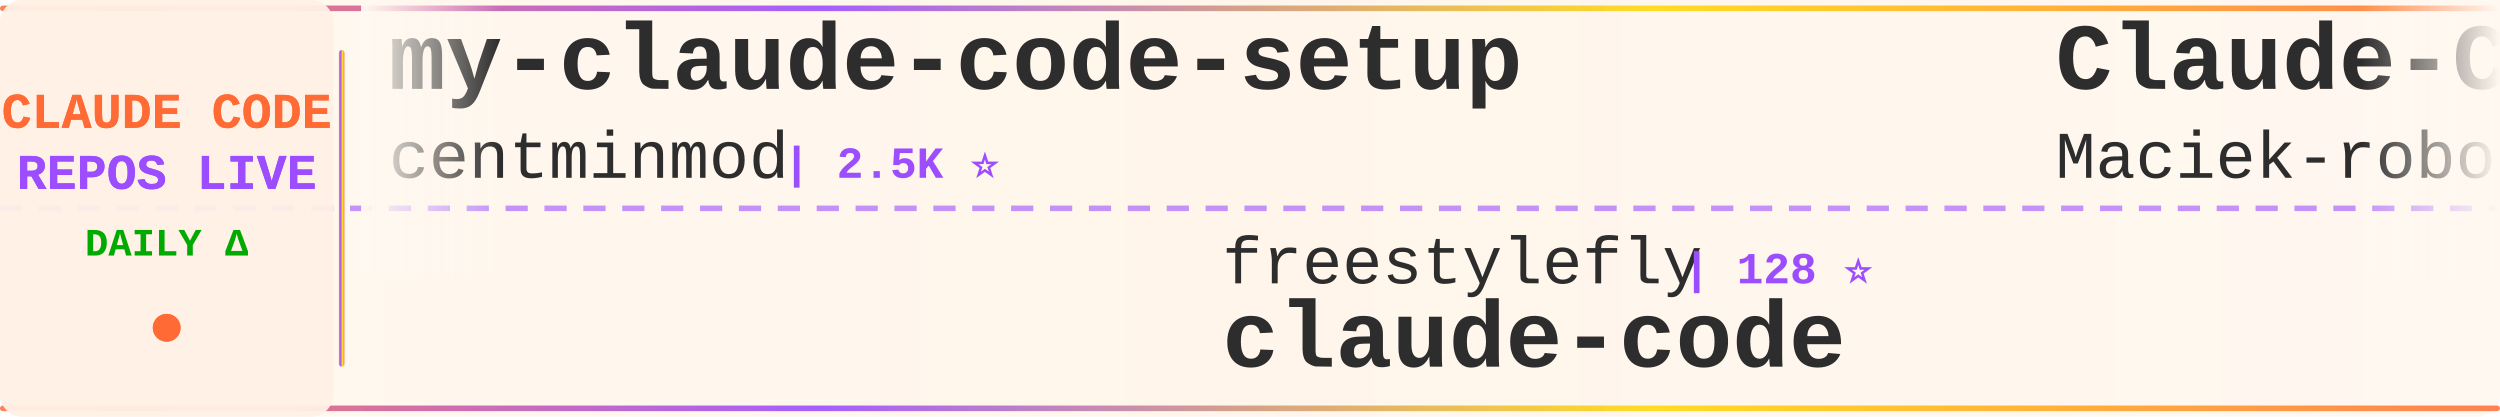
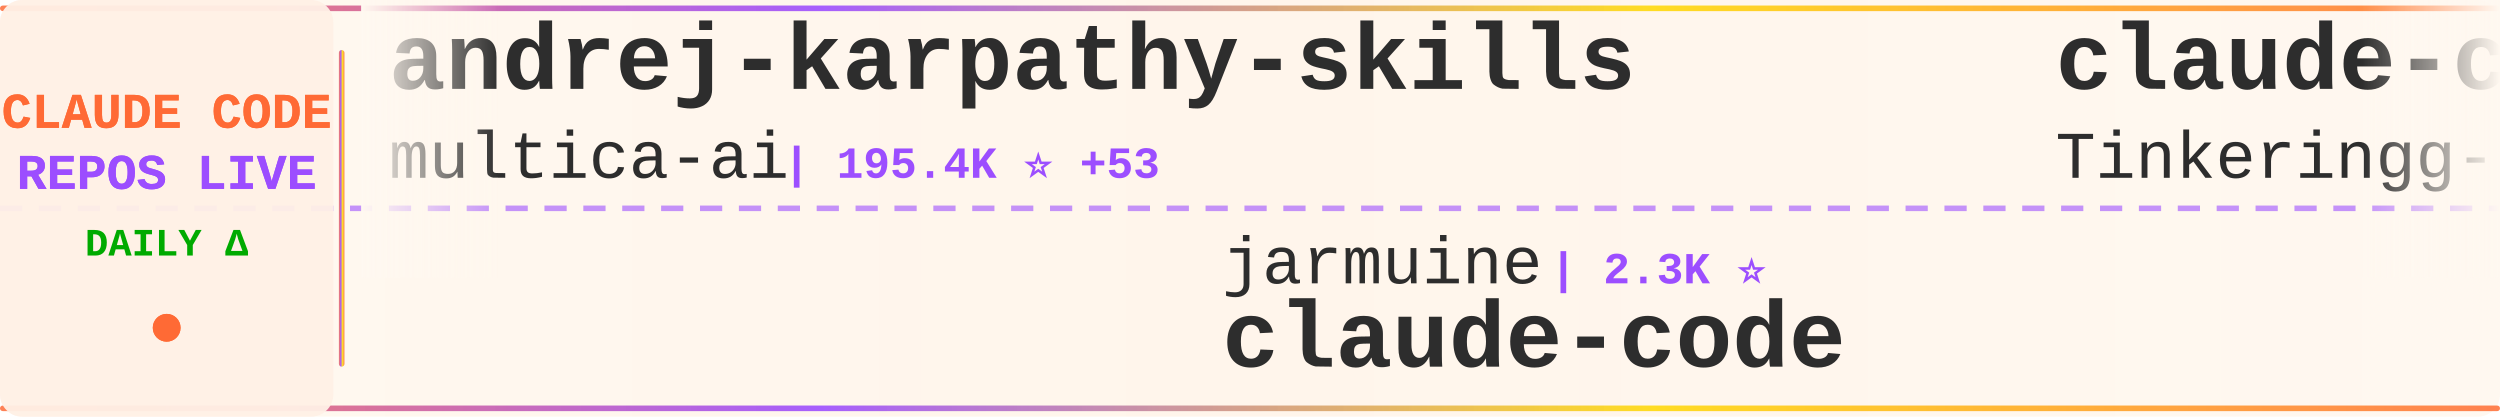
<svg xmlns="http://www.w3.org/2000/svg" width="900" height="150">
  <defs>
    <linearGradient id="tickerBg" x1="0%" y1="0%" x2="100%" y2="0%">
      <stop offset="0%" style="stop-color:#fff8f0;stop-opacity:0.98" />
      <stop offset="50%" style="stop-color:#fff5eb;stop-opacity:1" />
      <stop offset="100%" style="stop-color:#fff8f0;stop-opacity:0.98" />
    </linearGradient>
    <linearGradient id="borderGrad" x1="0%" y1="0%" x2="100%" y2="0%">
      <stop offset="0%" style="stop-color:#FF6B35;stop-opacity:0.85">
        <animate attributeName="stop-opacity" values="0.85;1;0.85" dur="2s" repeatCount="indefinite" />
      </stop>
      <stop offset="33%" style="stop-color:#9C4EFF;stop-opacity:0.9">
        <animate attributeName="stop-opacity" values="0.9;1;0.9" dur="2.2s" repeatCount="indefinite" />
      </stop>
      <stop offset="66%" style="stop-color:#FFD700;stop-opacity:0.85">
        <animate attributeName="stop-opacity" values="0.85;1;0.85" dur="1.8s" repeatCount="indefinite" />
      </stop>
      <stop offset="100%" style="stop-color:#FF6B35;stop-opacity:0.85">
        <animate attributeName="stop-opacity" values="0.85;1;0.85" dur="2s" repeatCount="indefinite" />
      </stop>
    </linearGradient>
    <filter id="textGlow">
      <feGaussianBlur stdDeviation="0.15" result="coloredBlur" />
      <feMerge>
        <feMergeNode in="coloredBlur" />
        <feMergeNode in="SourceGraphic" />
      </feMerge>
    </filter>
    <filter id="metricGlow">
      <feGaussianBlur stdDeviation="0.2" result="coloredBlur" />
      <feMerge>
        <feMergeNode in="coloredBlur" />
        <feMergeNode in="SourceGraphic" />
      </feMerge>
    </filter>
    <linearGradient id="leftFade" x1="0%" y1="0%" x2="100%" y2="0%">
      <stop offset="0%" style="stop-color:#fff8f0;stop-opacity:1" />
      <stop offset="100%" style="stop-color:#fff8f0;stop-opacity:0" />
    </linearGradient>
    <linearGradient id="rightFade" x1="0%" y1="0%" x2="100%" y2="0%">
      <stop offset="0%" style="stop-color:#fff8f0;stop-opacity:0" />
      <stop offset="100%" style="stop-color:#fff8f0;stop-opacity:1" />
    </linearGradient>
  </defs>
  <rect width="900" height="150" fill="url(#tickerBg)" rx="8" />
  <rect x="0" y="2" width="900" height="2" fill="url(#borderGrad)" rx="1" />
  <rect x="0" y="146" width="900" height="2" fill="url(#borderGrad)" rx="1" />
  <line x1="0" y1="75" x2="900" y2="75" stroke="#9C4EFF" stroke-width="2" stroke-dasharray="8 6" opacity="0.6" />
  <rect x="0" y="0" width="120" height="150" fill="#fff0e6" opacity="0.95" rx="8" />
  <text x="60" y="46" font-family="'Courier New', monospace" font-size="18" font-weight="bold" fill="#FF6B35" text-anchor="middle" filter="url(#textGlow)">
    CLAUDE CODE
  </text>
  <text x="60" y="68" font-family="'Courier New', monospace" font-size="18" font-weight="bold" fill="#9C4EFF" text-anchor="middle" filter="url(#textGlow)">
    REPOS LIVE
  </text>
  <text x="60" y="92" font-family="'Courier New', monospace" font-size="14" font-weight="bold" fill="#00aa00" text-anchor="middle">
    DAILY Δ
  </text>
  <circle cx="60" cy="118" r="5" fill="#FF6B35" filter="url(#metricGlow)">
    <animate attributeName="r" values="4;6;4" dur="1.5s" repeatCount="indefinite" />
    <animate attributeName="opacity" values="0.6;1;0.6" dur="1.5s" repeatCount="indefinite" />
  </circle>
  <rect x="122" y="18" width="2" height="114" fill="url(#borderGrad)" rx="1" />
  <clipPath id="tickerClip">
    <rect x="130" y="0" width="770" height="150" />
  </clipPath>
  <g clip-path="url(#tickerClip)">
    <g id="tickerItems">
      <animateTransform attributeName="transform" attributeType="XML" type="translate" from="0 0" to="-3000 0" dur="54s" repeatCount="indefinite" />
      <g transform="translate(0, 0)">
-         <text x="140" y="32" font-family="'Courier New', monospace" font-size="34" font-weight="bold" fill="#2d2d2d">my-claude-code-setup</text>
-         <text x="140" y="64" font-family="'Courier New', monospace" font-size="24" font-weight="normal" fill="#2d2d2d" opacity="1.0">centminmod</text>
-         <text x="282" y="64" font-family="'Courier New', monospace" font-size="16" font-weight="bold" fill="#9C4EFF"> | 2.5K ⭐</text>
+         <text x="140" y="32" font-family="'Courier New', monospace" font-size="34" font-weight="bold" fill="#2d2d2d">andrej-karpathy-skills</text>
+         <text x="140" y="64" font-family="'Courier New', monospace" font-size="24" font-weight="normal" fill="#2d2d2d" opacity="1.0">multica-ai</text>
+         <text x="282" y="64" font-family="'Courier New', monospace" font-size="16" font-weight="bold" fill="#9C4EFF"> | 195.4K ⭐ +53</text>
      </g>
      <g transform="translate(300, 0)">
-         <text x="140" y="102" font-family="'Courier New', monospace" font-size="24" font-weight="normal" fill="#2d2d2d" opacity="1.0">freestylefly</text>
-         <text x="306" y="102" font-family="'Courier New', monospace" font-size="16" font-weight="bold" fill="#9C4EFF"> | 128 ⭐</text>
+         <text x="140" y="102" font-family="'Courier New', monospace" font-size="24" font-weight="normal" fill="#2d2d2d" opacity="1.0">jarmuine</text>
+         <text x="258" y="102" font-family="'Courier New', monospace" font-size="16" font-weight="bold" fill="#9C4EFF"> | 2.3K ⭐</text>
        <text x="140" y="132" font-family="'Courier New', monospace" font-size="34" font-weight="bold" fill="#2d2d2d">claude-code</text>
      </g>
      <g transform="translate(600, 0)">
-         <text x="140" y="32" font-family="'Courier New', monospace" font-size="34" font-weight="bold" fill="#2d2d2d">Claude-Code-Usage-Monito...</text>
-         <text x="140" y="64" font-family="'Courier New', monospace" font-size="24" font-weight="normal" fill="#2d2d2d" opacity="1.0">Maciek-roboblog</text>
-         <text x="342" y="64" font-family="'Courier New', monospace" font-size="16" font-weight="bold" fill="#9C4EFF"> | 8.5K ⭐ +1</text>
+         <text x="140" y="32" font-family="'Courier New', monospace" font-size="34" font-weight="bold" fill="#2d2d2d">claude-code</text>
+         <text x="140" y="64" font-family="'Courier New', monospace" font-size="24" font-weight="normal" fill="#2d2d2d" opacity="1.0">Tinkeringg-Lab</text>
+         <text x="330" y="64" font-family="'Courier New', monospace" font-size="16" font-weight="bold" fill="#9C4EFF"> | 212 ⭐</text>
      </g>
      <g transform="translate(900, 0)">
-         <text x="140" y="102" font-family="'Courier New', monospace" font-size="24" font-weight="normal" fill="#2d2d2d" opacity="1.0">anthropics</text>
-         <text x="282" y="102" font-family="'Courier New', monospace" font-size="16" font-weight="bold" fill="#9C4EFF"> | 5.6K ⭐ +2</text>
-         <text x="140" y="132" font-family="'Courier New', monospace" font-size="34" font-weight="bold" fill="#2d2d2d">claude-code-security-rev...</text>
+         <text x="140" y="102" font-family="'Courier New', monospace" font-size="24" font-weight="normal" fill="#2d2d2d" opacity="1.0">alejandrobalderas</text>
+         <text x="366" y="102" font-family="'Courier New', monospace" font-size="16" font-weight="bold" fill="#9C4EFF"> | 2.7K ⭐</text>
+         <text x="140" y="132" font-family="'Courier New', monospace" font-size="34" font-weight="bold" fill="#2d2d2d">claude-code-from-source</text>
      </g>
      <g transform="translate(1200, 0)">
-         <text x="140" y="32" font-family="'Courier New', monospace" font-size="34" font-weight="bold" fill="#2d2d2d">ClaudeCodeAgents</text>
-         <text x="140" y="64" font-family="'Courier New', monospace" font-size="24" font-weight="normal" fill="#2d2d2d" opacity="1.0">darcyegb</text>
-         <text x="258" y="64" font-family="'Courier New', monospace" font-size="16" font-weight="bold" fill="#9C4EFF"> | 748 ⭐</text>
+         <text x="140" y="32" font-family="'Courier New', monospace" font-size="34" font-weight="bold" fill="#2d2d2d">claude-code</text>
+         <text x="140" y="64" font-family="'Courier New', monospace" font-size="24" font-weight="normal" fill="#2d2d2d" opacity="1.0">claude-code-best</text>
+         <text x="354" y="64" font-family="'Courier New', monospace" font-size="16" font-weight="bold" fill="#9C4EFF"> | 21.5K ⭐ +9</text>
      </g>
      <g transform="translate(1500, 0)">
-         <text x="140" y="102" font-family="'Courier New', monospace" font-size="24" font-weight="normal" fill="#2d2d2d" opacity="1.0">anthropics</text>
-         <text x="282" y="102" font-family="'Courier New', monospace" font-size="16" font-weight="bold" fill="#9C4EFF"> | 163.4K ⭐ +45</text>
-         <text x="140" y="132" font-family="'Courier New', monospace" font-size="34" font-weight="bold" fill="#2d2d2d">skills</text>
+         <text x="140" y="102" font-family="'Courier New', monospace" font-size="24" font-weight="normal" fill="#2d2d2d" opacity="1.0">T-Lab-CUHKSZ</text>
+         <text x="306" y="102" font-family="'Courier New', monospace" font-size="16" font-weight="bold" fill="#9C4EFF"> | 326 ⭐</text>
+         <text x="140" y="132" font-family="'Courier New', monospace" font-size="34" font-weight="bold" fill="#2d2d2d">claude-code</text>
      </g>
      <g transform="translate(1800, 0)">
-         <text x="140" y="32" font-family="'Courier New', monospace" font-size="34" font-weight="bold" fill="#2d2d2d">claude-code</text>
-         <text x="140" y="64" font-family="'Courier New', monospace" font-size="24" font-weight="normal" fill="#2d2d2d" opacity="1.0">codeaashu</text>
-         <text x="270" y="64" font-family="'Courier New', monospace" font-size="16" font-weight="bold" fill="#9C4EFF"> | 3.1K ⭐</text>
+         <text x="140" y="32" font-family="'Courier New', monospace" font-size="34" font-weight="bold" fill="#2d2d2d">claude-code-analysis</text>
+         <text x="140" y="64" font-family="'Courier New', monospace" font-size="24" font-weight="normal" fill="#2d2d2d" opacity="1.0">liuup</text>
+         <text x="222" y="64" font-family="'Courier New', monospace" font-size="16" font-weight="bold" fill="#9C4EFF"> | 3.6K ⭐ +1</text>
      </g>
      <g transform="translate(2100, 0)">
-         <text x="140" y="102" font-family="'Courier New', monospace" font-size="24" font-weight="normal" fill="#2d2d2d" opacity="1.0">huangserva</text>
-         <text x="282" y="102" font-family="'Courier New', monospace" font-size="16" font-weight="bold" fill="#9C4EFF"> | 624 ⭐</text>
-         <text x="140" y="132" font-family="'Courier New', monospace" font-size="34" font-weight="bold" fill="#2d2d2d">claude-code-cli</text>
+         <text x="140" y="102" font-family="'Courier New', monospace" font-size="24" font-weight="normal" fill="#2d2d2d" opacity="1.0">yasasbanukaofficial</text>
+         <text x="390" y="102" font-family="'Courier New', monospace" font-size="16" font-weight="bold" fill="#9C4EFF"> | 3.8K ⭐ +4</text>
+         <text x="140" y="132" font-family="'Courier New', monospace" font-size="34" font-weight="bold" fill="#2d2d2d">claude-code</text>
      </g>
      <g transform="translate(2400, 0)">
-         <text x="140" y="32" font-family="'Courier New', monospace" font-size="34" font-weight="bold" fill="#2d2d2d">claude-code-analysis</text>
-         <text x="140" y="64" font-family="'Courier New', monospace" font-size="24" font-weight="normal" fill="#2d2d2d" opacity="1.0">liuup</text>
-         <text x="222" y="64" font-family="'Courier New', monospace" font-size="16" font-weight="bold" fill="#9C4EFF"> | 3.6K ⭐</text>
+         <text x="140" y="32" font-family="'Courier New', monospace" font-size="34" font-weight="bold" fill="#2d2d2d">claude-code-prompts</text>
+         <text x="140" y="64" font-family="'Courier New', monospace" font-size="24" font-weight="normal" fill="#2d2d2d" opacity="1.0">repowise-dev</text>
+         <text x="306" y="64" font-family="'Courier New', monospace" font-size="16" font-weight="bold" fill="#9C4EFF"> | 1.2K ⭐ -1</text>
      </g>
      <g transform="translate(2700, 0)">
-         <text x="140" y="102" font-family="'Courier New', monospace" font-size="24" font-weight="normal" fill="#2d2d2d" opacity="1.0">zstmfhy</text>
-         <text x="246" y="102" font-family="'Courier New', monospace" font-size="16" font-weight="bold" fill="#9C4EFF"> | 190 ⭐</text>
-         <text x="140" y="132" font-family="'Courier New', monospace" font-size="34" font-weight="bold" fill="#2d2d2d">Claude-code</text>
+         <text x="140" y="102" font-family="'Courier New', monospace" font-size="24" font-weight="normal" fill="#2d2d2d" opacity="1.0">frankbria</text>
+         <text x="270" y="102" font-family="'Courier New', monospace" font-size="16" font-weight="bold" fill="#9C4EFF"> | 9.6K ⭐ +1</text>
+         <text x="140" y="132" font-family="'Courier New', monospace" font-size="34" font-weight="bold" fill="#2d2d2d">ralph-claude-code</text>
      </g>
      <g transform="translate(3000, 0)">
-         <text x="140" y="32" font-family="'Courier New', monospace" font-size="34" font-weight="bold" fill="#2d2d2d">my-claude-code-setup</text>
-         <text x="140" y="64" font-family="'Courier New', monospace" font-size="24" font-weight="normal" fill="#2d2d2d" opacity="1.0">centminmod</text>
-         <text x="282" y="64" font-family="'Courier New', monospace" font-size="16" font-weight="bold" fill="#9C4EFF"> | 2.5K ⭐</text>
+         <text x="140" y="32" font-family="'Courier New', monospace" font-size="34" font-weight="bold" fill="#2d2d2d">andrej-karpathy-skills</text>
+         <text x="140" y="64" font-family="'Courier New', monospace" font-size="24" font-weight="normal" fill="#2d2d2d" opacity="1.0">multica-ai</text>
+         <text x="282" y="64" font-family="'Courier New', monospace" font-size="16" font-weight="bold" fill="#9C4EFF"> | 195.4K ⭐ +53</text>
      </g>
      <g transform="translate(3300, 0)">
-         <text x="140" y="102" font-family="'Courier New', monospace" font-size="24" font-weight="normal" fill="#2d2d2d" opacity="1.0">freestylefly</text>
-         <text x="306" y="102" font-family="'Courier New', monospace" font-size="16" font-weight="bold" fill="#9C4EFF"> | 128 ⭐</text>
+         <text x="140" y="102" font-family="'Courier New', monospace" font-size="24" font-weight="normal" fill="#2d2d2d" opacity="1.0">jarmuine</text>
+         <text x="258" y="102" font-family="'Courier New', monospace" font-size="16" font-weight="bold" fill="#9C4EFF"> | 2.3K ⭐</text>
        <text x="140" y="132" font-family="'Courier New', monospace" font-size="34" font-weight="bold" fill="#2d2d2d">claude-code</text>
      </g>
      <g transform="translate(3600, 0)">
-         <text x="140" y="32" font-family="'Courier New', monospace" font-size="34" font-weight="bold" fill="#2d2d2d">Claude-Code-Usage-Monito...</text>
-         <text x="140" y="64" font-family="'Courier New', monospace" font-size="24" font-weight="normal" fill="#2d2d2d" opacity="1.0">Maciek-roboblog</text>
-         <text x="342" y="64" font-family="'Courier New', monospace" font-size="16" font-weight="bold" fill="#9C4EFF"> | 8.5K ⭐ +1</text>
+         <text x="140" y="32" font-family="'Courier New', monospace" font-size="34" font-weight="bold" fill="#2d2d2d">claude-code</text>
+         <text x="140" y="64" font-family="'Courier New', monospace" font-size="24" font-weight="normal" fill="#2d2d2d" opacity="1.0">Tinkeringg-Lab</text>
+         <text x="330" y="64" font-family="'Courier New', monospace" font-size="16" font-weight="bold" fill="#9C4EFF"> | 212 ⭐</text>
      </g>
      <g transform="translate(3900, 0)">
-         <text x="140" y="102" font-family="'Courier New', monospace" font-size="24" font-weight="normal" fill="#2d2d2d" opacity="1.0">anthropics</text>
-         <text x="282" y="102" font-family="'Courier New', monospace" font-size="16" font-weight="bold" fill="#9C4EFF"> | 5.6K ⭐ +2</text>
-         <text x="140" y="132" font-family="'Courier New', monospace" font-size="34" font-weight="bold" fill="#2d2d2d">claude-code-security-rev...</text>
+         <text x="140" y="102" font-family="'Courier New', monospace" font-size="24" font-weight="normal" fill="#2d2d2d" opacity="1.0">alejandrobalderas</text>
+         <text x="366" y="102" font-family="'Courier New', monospace" font-size="16" font-weight="bold" fill="#9C4EFF"> | 2.7K ⭐</text>
+         <text x="140" y="132" font-family="'Courier New', monospace" font-size="34" font-weight="bold" fill="#2d2d2d">claude-code-from-source</text>
      </g>
    </g>
  </g>
  <rect x="130" y="0" width="50" height="100" fill="url(#leftFade)" />
  <rect x="850" y="0" width="50" height="100" fill="url(#rightFade)" />
</svg>
